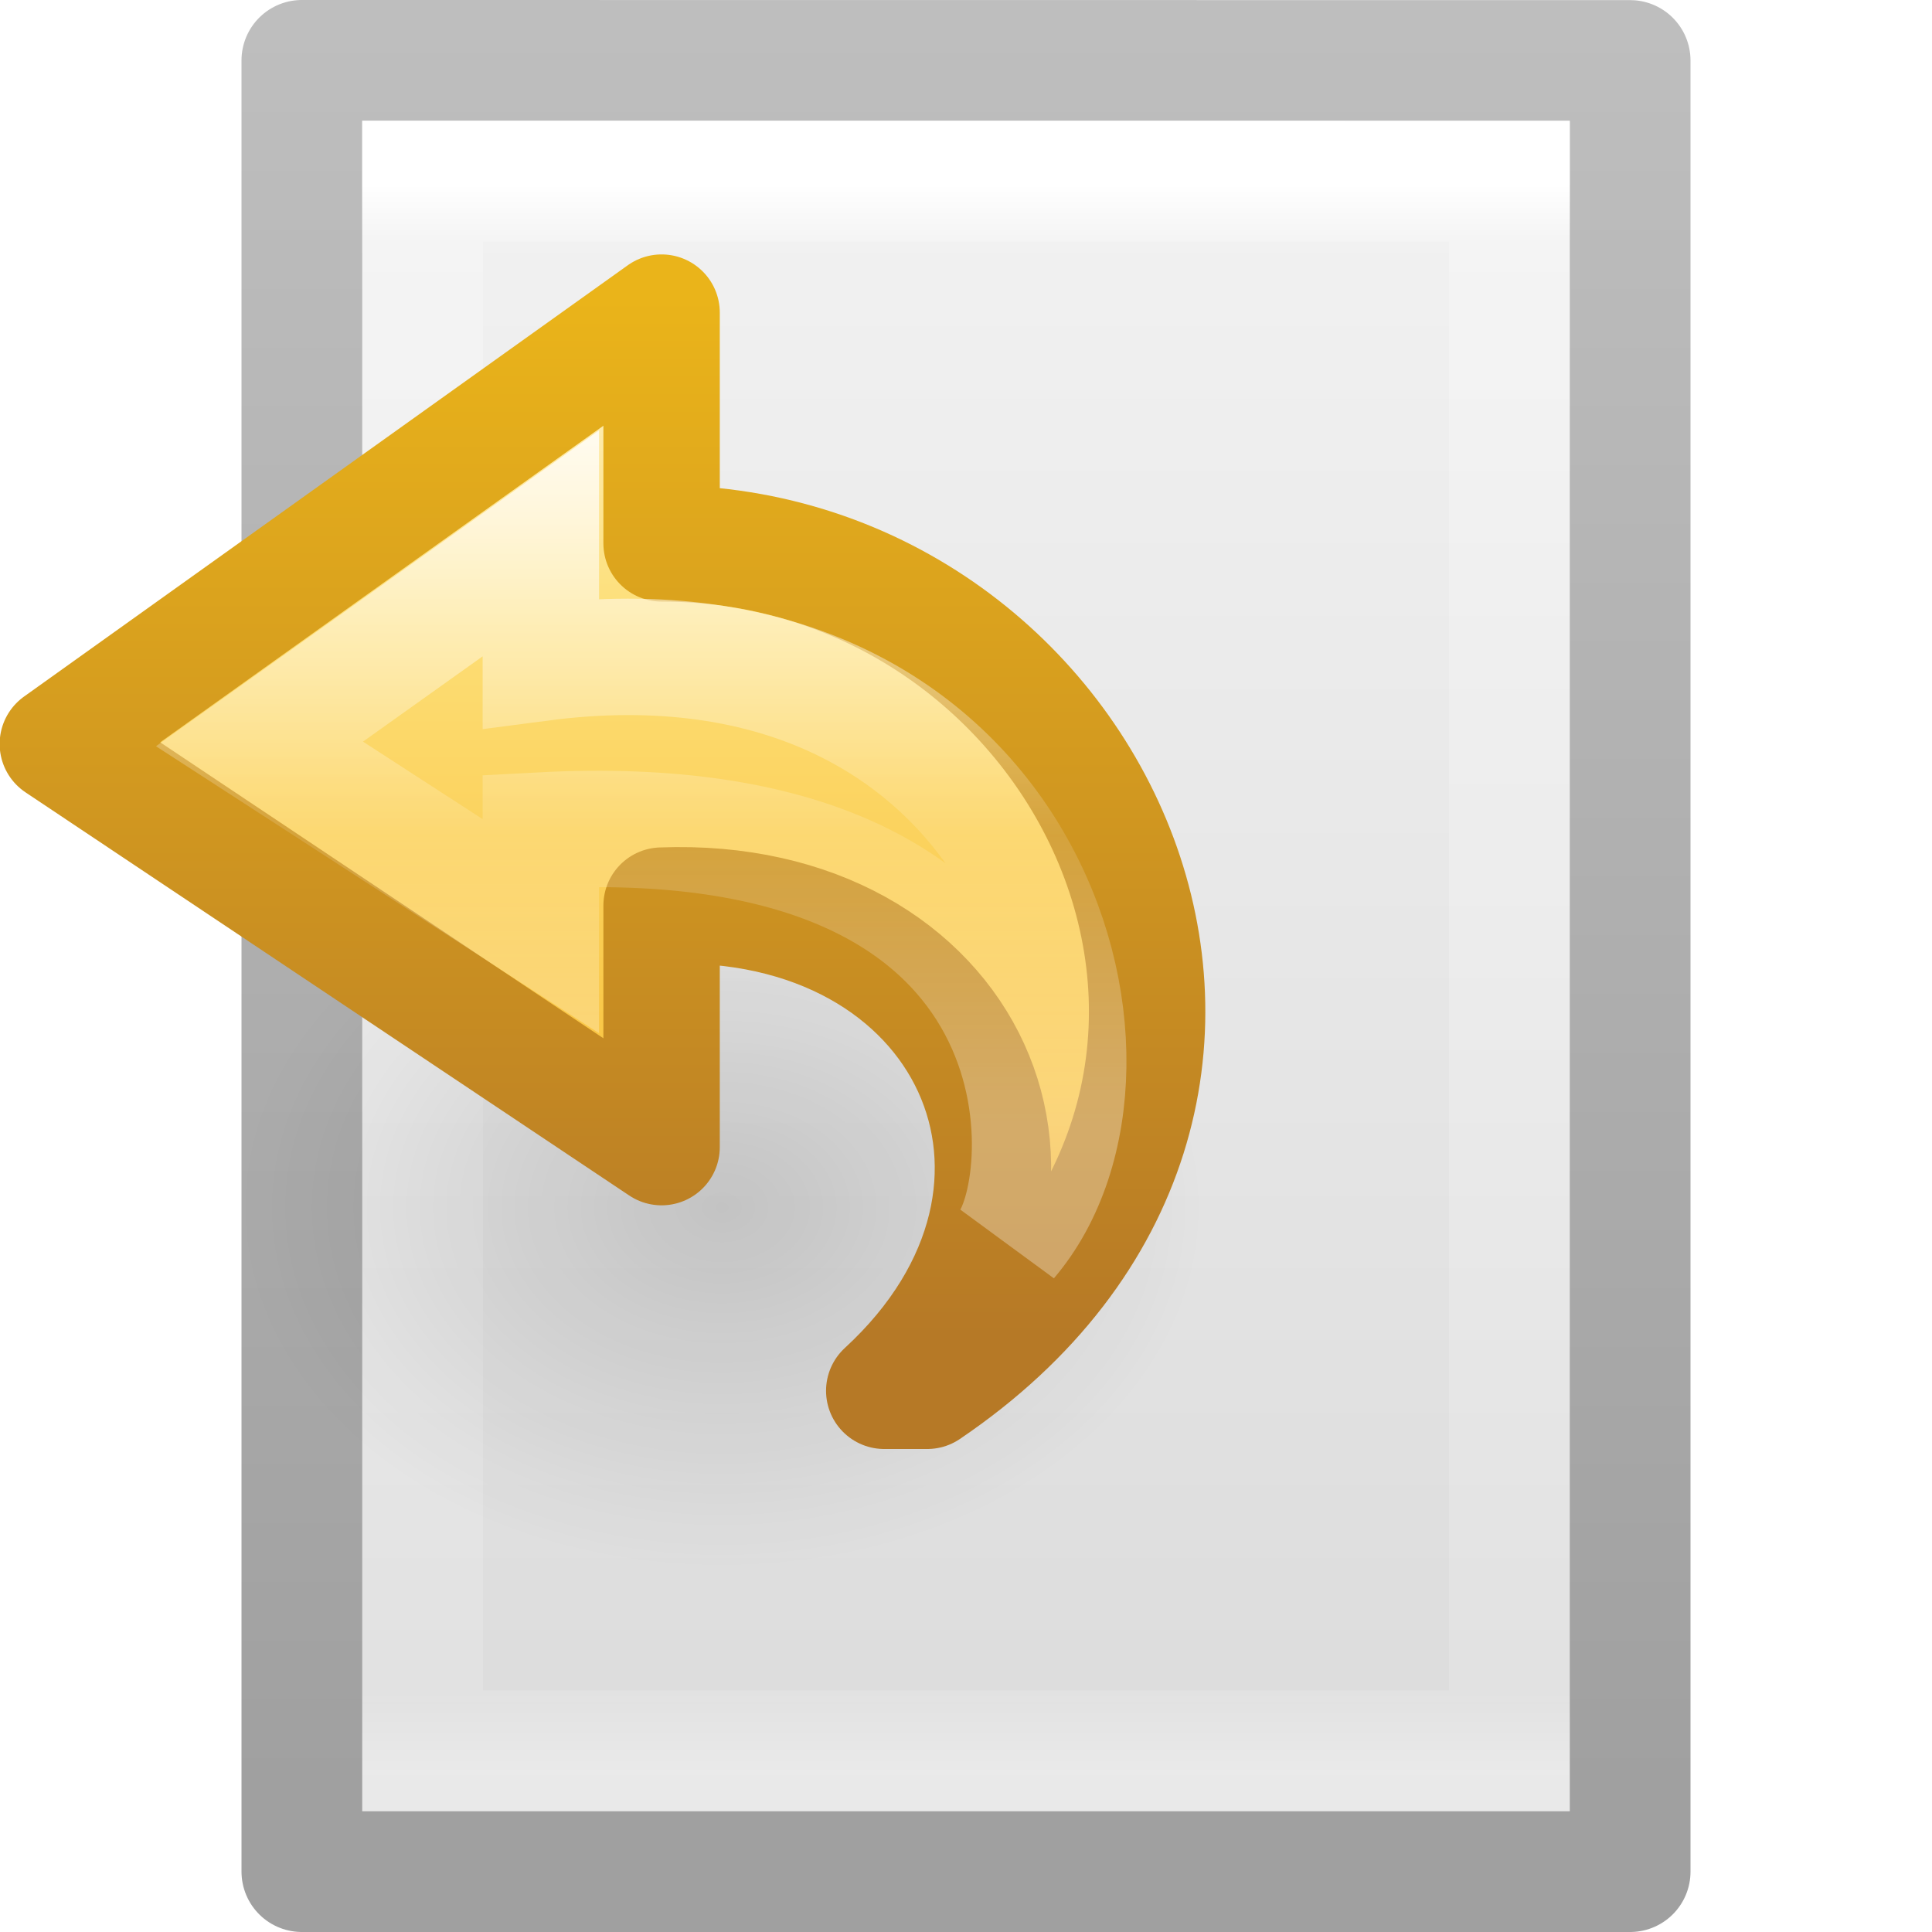
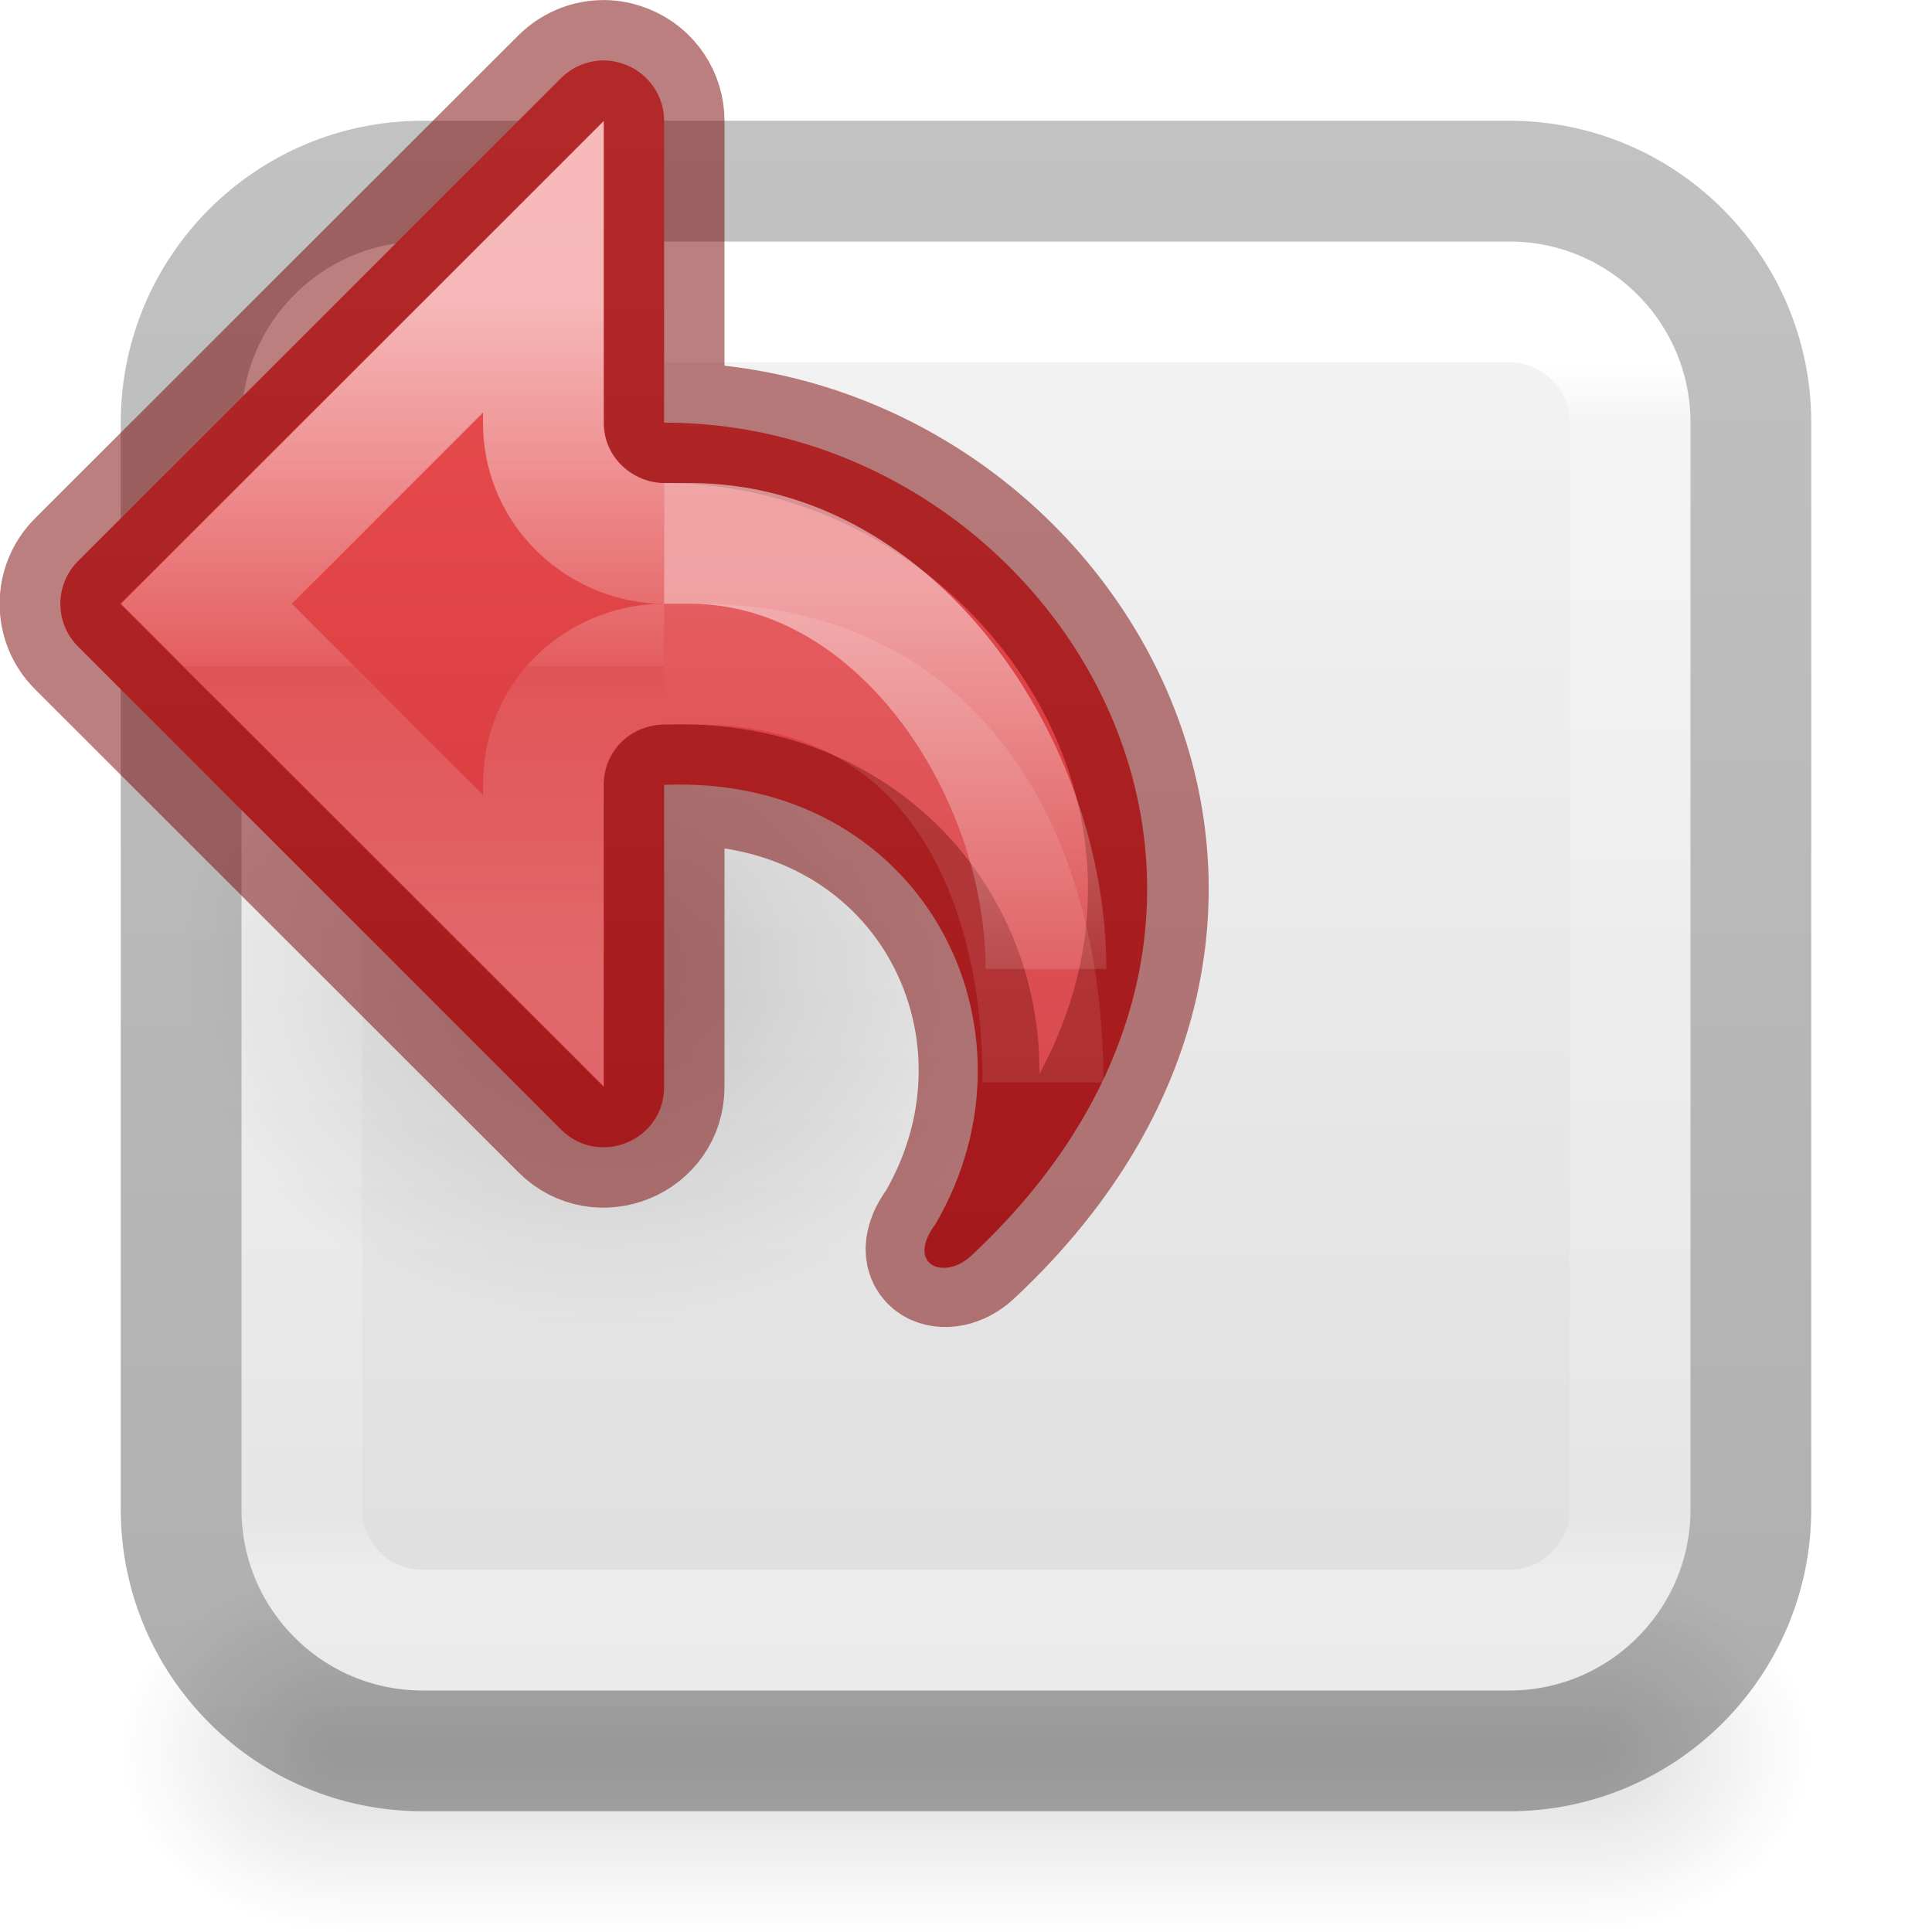
- <svg xmlns="http://www.w3.org/2000/svg" xmlns:xlink="http://www.w3.org/1999/xlink" version="1.1" width="16" height="16" id="svg3926">
-   <defs id="defs3928">
-     <linearGradient x1="38.941" y1="15.991" x2="20.576" y2="15.991" id="linearGradient3107" xlink:href="#linearGradient4087" gradientUnits="userSpaceOnUse" gradientTransform="matrix(0,-0.3060607,-0.3276918,0,11.46134,15.54281)" />
-     <linearGradient id="linearGradient4087">
-       <stop id="stop4089" style="stop-color:#ffffff;stop-opacity:1" offset="0" />
-       <stop id="stop4091" style="stop-color:#ffffff;stop-opacity:0.235" offset="0.512" />
-       <stop id="stop4093" style="stop-color:#ffffff;stop-opacity:0.157" offset="0.585" />
-       <stop id="stop4095" style="stop-color:#ffffff;stop-opacity:0.392" offset="1" />
+ <svg xmlns="http://www.w3.org/2000/svg" xmlns:xlink="http://www.w3.org/1999/xlink" id="svg4157" height="16" width="16" version="1.1" xml:space="preserve">
+   <defs id="defs4159">
+     <linearGradient id="linearGradient17749">
+       <stop id="stop17741" style="stop-color:#ffffff;stop-opacity:1" offset="0" />
+       <stop id="stop17743" style="stop-color:#ffffff;stop-opacity:0.235" offset="0.539" />
+       <stop id="stop17745" style="stop-color:#ffffff;stop-opacity:0.157" offset="0.539" />
+       <stop id="stop17747" style="stop-color:#ffffff;stop-opacity:0.392" offset="1" />
    </linearGradient>
-     <linearGradient x1="23.732" y1="4.418" x2="23.732" y2="42.04" id="linearGradient3110" xlink:href="#linearGradient3846" gradientUnits="userSpaceOnUse" gradientTransform="matrix(-0.2796181,0,0,0.2611604,11.95984,1.413744)" />
-     <linearGradient id="linearGradient3846">
-       <stop id="stop3848" style="stop-color:#fff3cb;stop-opacity:1" offset="0" />
-       <stop id="stop3850" style="stop-color:#fdde76;stop-opacity:1" offset="0.262" />
-       <stop id="stop3852" style="stop-color:#f9c440;stop-opacity:1" offset="0.661" />
-       <stop id="stop3854" style="stop-color:#e48b20;stop-opacity:1" offset="1" />
+     <linearGradient id="linearGradient11016">
+       <stop style="stop-color:#ed5353;stop-opacity:1" offset="0" id="stop11012" />
+       <stop style="stop-color:#c6262e;stop-opacity:1" offset="1" id="stop11014" />
    </linearGradient>
-     <linearGradient x1="35.998" y1="37.039" x2="35.998" y2="4.004" id="linearGradient3112" xlink:href="#linearGradient3856" gradientUnits="userSpaceOnUse" gradientTransform="matrix(-0.2796181,0,0,0.2611604,11.95984,1.413744)" />
-     <linearGradient id="linearGradient3856">
-       <stop id="stop3858" style="stop-color:#b67926;stop-opacity:1" offset="0" />
-       <stop id="stop3860" style="stop-color:#eab41a;stop-opacity:1" offset="1" />
+     <linearGradient id="linearGradient3600-9-51">
+       <stop offset="0" style="stop-color:#f4f4f4;stop-opacity:1" id="stop3602-0-0" />
+       <stop offset="1" style="stop-color:#dbdbdb;stop-opacity:1" id="stop3604-9-04" />
    </linearGradient>
-     <radialGradient cx="24.837" cy="36.421" r="15.645" fx="24.837" fy="36.421" id="radialGradient3102" xlink:href="#linearGradient8662" gradientUnits="userSpaceOnUse" gradientTransform="matrix(1,0,0,0.536723,0,16.87306)" />
-     <linearGradient id="linearGradient8662">
-       <stop id="stop8664" style="stop-color:#000000;stop-opacity:1" offset="0" />
-       <stop id="stop8666" style="stop-color:#000000;stop-opacity:0" offset="1" />
+     <linearGradient id="linearGradient3104-6">
+       <stop offset="0" style="stop-color:#000000;stop-opacity:0.318" id="stop3106-3" />
+       <stop offset="1" style="stop-color:#000000;stop-opacity:0.24" id="stop3108-9" />
    </linearGradient>
-     <linearGradient x1="24" y1="5.564" x2="24" y2="43" id="linearGradient3988" xlink:href="#linearGradient3977" gradientUnits="userSpaceOnUse" gradientTransform="matrix(0.2432432,0,0,0.3513513,2.162164,-0.432428)" />
-     <linearGradient id="linearGradient3977">
-       <stop id="stop3979" style="stop-color:#ffffff;stop-opacity:1" offset="0" />
-       <stop id="stop3981" style="stop-color:#ffffff;stop-opacity:0.235" offset="0.036" />
-       <stop id="stop3983" style="stop-color:#ffffff;stop-opacity:0.157" offset="0.951" />
-       <stop id="stop3985" style="stop-color:#ffffff;stop-opacity:0.392" offset="1" />
+     <linearGradient id="linearGradient4213-9">
+       <stop id="stop4215-4" style="stop-color:#000000;stop-opacity:1" offset="0" />
+       <stop id="stop4217-1" style="stop-color:#000000;stop-opacity:0" offset="1" />
    </linearGradient>
-     <linearGradient id="linearGradient3600">
-       <stop id="stop3602" style="stop-color:#f4f4f4;stop-opacity:1" offset="0" />
-       <stop id="stop3604" style="stop-color:#dbdbdb;stop-opacity:1" offset="1" />
+     <linearGradient xlink:href="#linearGradient3600-9-51" id="linearGradient2184" gradientUnits="userSpaceOnUse" gradientTransform="matrix(0.3067662,0,0,0.2950482,-14.70183,0.5752148)" x1="74.839" y1="4.829" x2="74.839" y2="50.568" />
+     <linearGradient x1="24" y1="7.179" x2="24" y2="40.818" id="linearGradient3304" xlink:href="#linearGradient3924-4-8" gradientUnits="userSpaceOnUse" gradientTransform="matrix(0.2972973,0,0,0.2972973,0.8648676,0.8648687)" />
+     <linearGradient id="linearGradient3924-4-8">
+       <stop id="stop3926-0-4" style="stop-color:#ffffff;stop-opacity:1" offset="0" />
+       <stop id="stop3928-6-8" style="stop-color:#ffffff;stop-opacity:0.235" offset="0.05" />
+       <stop id="stop3930-2-1" style="stop-color:#ffffff;stop-opacity:0.157" offset="0.95" />
+       <stop id="stop3932-9-0" style="stop-color:#ffffff;stop-opacity:0.392" offset="1" />
    </linearGradient>
-     <linearGradient id="linearGradient3104">
-       <stop id="stop3106" style="stop-color:#a0a0a0;stop-opacity:1" offset="0" />
-       <stop id="stop3108" style="stop-color:#bebebe;stop-opacity:1" offset="1" />
+     <linearGradient xlink:href="#linearGradient3104-6" id="linearGradient2140" gradientUnits="userSpaceOnUse" gradientTransform="matrix(0.8074969,0,0,0.8947171,-36.4537,-22.66076)" x1="56.408" y1="42.392" x2="56.408" y2="26.596" />
+     <linearGradient xlink:href="#linearGradient11016" id="linearGradient11018" x1="3.83" y1="0.721" x2="3.83" y2="13.931" gradientUnits="userSpaceOnUse" gradientTransform="translate(0,5.6932019e-4)" />
+     <linearGradient xlink:href="#linearGradient17749" id="linearGradient983-3-2-4" gradientUnits="userSpaceOnUse" gradientTransform="matrix(0.6144129,0,0,0.6111583,6.282471,-12.30559)" x1="-2.521" y1="24.225" x2="-2.521" y2="33.386" />
+     <linearGradient y2="35.272" x2="5.885" y1="27.314" x1="5.885" gradientTransform="matrix(0.6697593,0,0,0.6666667,2.735466,-13.30308)" gradientUnits="userSpaceOnUse" id="linearGradient1903-0-3" xlink:href="#linearGradient2181" />
+     <linearGradient id="linearGradient2181">
+       <stop id="stop2173" style="stop-color:#ffffff;stop-opacity:1" offset="0" />
+       <stop id="stop2175" style="stop-color:#ffffff;stop-opacity:0.235" offset="0.589" />
+       <stop id="stop2177" style="stop-color:#ffffff;stop-opacity:0.157" offset="1" />
+       <stop id="stop2179" style="stop-color:#ffffff;stop-opacity:0.392" offset="1" />
    </linearGradient>
-     <linearGradient x1="25.132" y1="0.985" x2="25.132" y2="47.013" id="linearGradient3922" xlink:href="#linearGradient3600" gradientUnits="userSpaceOnUse" gradientTransform="matrix(0.3142871,0,0,0.3259265,0.457108,-0.322238)" />
-     <linearGradient x1="-51.786" y1="50.786" x2="-51.786" y2="2.906" id="linearGradient3924" xlink:href="#linearGradient3104" gradientUnits="userSpaceOnUse" gradientTransform="matrix(0.2537859,0,0,0.3050187,19.12898,-0.685477)" />
+     <linearGradient xlink:href="#linearGradient50" id="linearGradient1903-5" gradientUnits="userSpaceOnUse" gradientTransform="matrix(0.6697593,0,0,0.6666667,2.225575,-14.28373)" x1="5.885" y1="20.383" x2="5.885" y2="38.172" />
+     <linearGradient id="linearGradient50">
+       <stop offset="0" style="stop-color:#ffffff;stop-opacity:1" id="stop42" />
+       <stop offset="0.501" style="stop-color:#ffffff;stop-opacity:0.235" id="stop44" />
+       <stop offset="1" style="stop-color:#ffffff;stop-opacity:0.157" id="stop46" />
+       <stop offset="1" style="stop-color:#ffffff;stop-opacity:0.392" id="stop48" />
+     </linearGradient>
+     <radialGradient gradientTransform="matrix(-0.2237174,0,0,-0.1917577,10.5565,14.98481)" gradientUnits="userSpaceOnUse" xlink:href="#linearGradient4213-9" id="radialGradient3129" fy="36.421" fx="24.837" r="15.645" cy="36.421" cx="24.837" />
+     <radialGradient gradientTransform="matrix(2.003784,0,0,1.4,27.98813,-17.4)" gradientUnits="userSpaceOnUse" xlink:href="#linearGradient3688-166-749-9" id="radialGradient3082-6" fy="43.5" fx="4.993" r="2.5" cy="43.5" cx="4.993" />
+     <linearGradient id="linearGradient3688-166-749-9">
+       <stop offset="0" style="stop-color:#181818;stop-opacity:1" id="stop2883-2" />
+       <stop offset="1" style="stop-color:#181818;stop-opacity:0" id="stop2885-2" />
+     </linearGradient>
+     <radialGradient gradientTransform="matrix(2.003784,0,0,1.4,-20.01187,-104.4)" gradientUnits="userSpaceOnUse" xlink:href="#linearGradient3688-166-749-9" id="radialGradient3084-4" fy="43.5" fx="4.993" r="2.5" cy="43.5" cx="4.993" />
+     <linearGradient gradientUnits="userSpaceOnUse" xlink:href="#linearGradient3702-501-757-1" id="linearGradient3086-8" y2="39.999" x2="25.058" y1="47.028" x1="25.058" />
+     <linearGradient id="linearGradient3702-501-757-1">
+       <stop offset="0" style="stop-color:#181818;stop-opacity:0" id="stop2895-2" />
+       <stop offset="0.5" style="stop-color:#181818;stop-opacity:1" id="stop2897-89" />
+       <stop offset="1" style="stop-color:#181818;stop-opacity:0" id="stop2899-36" />
+     </linearGradient>
  </defs>
-   <g id="layer1">
-     <path d="m 2.5,0.5 c 2.521,0 11,9.54e-4 11,9.54e-4 l 1.3e-5,14.999 c 0,0 -7.333,0 -11,0 0,-5 0,-10 0,-15 z" id="path4160" style="fill:url(#linearGradient3922);fill-opacity:1;stroke:url(#linearGradient3924);stroke-width:1;stroke-linecap:butt;stroke-linejoin:round;stroke-miterlimit:4;stroke-opacity:1;stroke-dasharray:none;stroke-dashoffset:0;display:inline" />
-     <path d="m 12.5,14.5 -9,0 0,-13 L 12.5,1.5 z" id="rect6741-1" style="fill:none;stroke:url(#linearGradient3988);stroke-width:1;stroke-linecap:round;stroke-linejoin:miter;stroke-miterlimit:4;stroke-opacity:1;stroke-dasharray:none;stroke-dashoffset:0" />
-     <path d="m 40.482,36.421 a 15.645,8.397 0 1 1 -31.289,0 15.645,8.397 0 1 1 31.289,0 z" transform="matrix(0.255677,0,0,-0.357275,-0.3709572,23.01234)" id="path3501" style="opacity:0.141;fill:url(#radialGradient3102);fill-opacity:1;fill-rule:evenodd;stroke:none;stroke-width:1;marker:none;visibility:visible;display:inline;overflow:visible" />
-     <path d="M 7.679,11.518 C 11.23,9.113 9.097,4.5 5.479,4.5 l 0,-1.911 L 0.479,6.161 5.479,9.5 l 0,-2 C 8.032,7.401 9.147,9.84 7.323,11.518 z" id="path3503" style="fill:url(#linearGradient3110);fill-opacity:1;fill-rule:nonzero;stroke:url(#linearGradient3112);stroke-width:0.964;stroke-linecap:butt;stroke-linejoin:round;stroke-miterlimit:7;stroke-opacity:1;stroke-dasharray:none;stroke-dashoffset:0;marker:none;visibility:visible;display:block;overflow:visible" />
-     <path d="M 8.361,10.274 C 9.614,8.803 8.486,4.964 4.479,5.489 l 0,-0.989 -2.33,1.661 2.33,1.509 0,-0.792 C 8.876,6.643 8.735,9.679 8.361,10.274 z" id="path3505" style="opacity:0.8;fill:none;stroke:url(#linearGradient3107);stroke-width:0.964;stroke-linecap:butt;stroke-linejoin:miter;stroke-miterlimit:7;stroke-opacity:1;stroke-dasharray:none;stroke-dashoffset:0;marker:none;visibility:visible;display:block;overflow:visible" />
+   <g transform="matrix(0.3684211,0,0,0.4285714,-0.8421052,-4.142856)" id="g3712-8" style="opacity:0.15;stroke-width:1.254">
+     <rect width="5" height="7" x="38" y="40" id="rect2801-6" style="fill:url(#radialGradient3082-6);fill-opacity:1;stroke:none;stroke-width:1.254" />
+     <rect width="5" height="7" x="-10" y="-47" transform="scale(-1)" id="rect3696-20" style="fill:url(#radialGradient3084-4);fill-opacity:1;stroke:none;stroke-width:1.254" />
+     <rect width="28" height="7" x="10" y="40" id="rect3700-5" style="fill:url(#linearGradient3086-8);fill-opacity:1;stroke:none;stroke-width:1.254" />
  </g>
+   <rect style="color:#000000;font-variation-settings:normal;display:inline;overflow:visible;visibility:visible;vector-effect:none;fill:url(#linearGradient2184);fill-opacity:1;fill-rule:nonzero;stroke:none;stroke-width:1;stroke-linecap:butt;stroke-linejoin:miter;stroke-miterlimit:4;stroke-dasharray:none;stroke-dashoffset:0;stroke-opacity:1;-inkscape-stroke:none;marker:none;enable-background:accumulate;stop-color:#000000" id="rect5505-21-1-7-2-9-5" y="2" x="2" ry="1.5" rx="1.5" height="12" width="12" />
+   <rect width="11" height="11" x="2.5" y="2.5" id="rect6741-0-3-5" style="fill:none;stroke:url(#linearGradient3304);stroke-width:1;stroke-linecap:round;stroke-linejoin:round;stroke-miterlimit:4;stroke-dasharray:none;stroke-dashoffset:0;stroke-opacity:1" rx="1" ry="1" />
+   <path style="display:inline;overflow:visible;visibility:visible;opacity:0.15;fill:url(#radialGradient3129);fill-opacity:1;fill-rule:evenodd;stroke:none;stroke-width:1;marker:none" id="path3501" d="m 1.5,8.001 a 3.5,3 0 1 1 7,0 3.5,3 0 0 1 -7,0 z" />
+   <rect width="13" height="13" rx="2" ry="2" x="1.5" y="1.5" id="rect5505-21-2-8" style="color:#000000;font-variation-settings:normal;display:inline;overflow:visible;visibility:visible;vector-effect:none;fill:none;fill-opacity:1;stroke:url(#linearGradient2140);stroke-width:1;stroke-linecap:butt;stroke-linejoin:round;stroke-miterlimit:4;stroke-dasharray:none;stroke-dashoffset:0;stroke-opacity:1;-inkscape-stroke:none;marker:none;enable-background:accumulate;stop-color:#000000" />
+   <path id="path3503" style="display:block;overflow:visible;visibility:visible;fill:url(#linearGradient11018);fill-opacity:1;fill-rule:nonzero;stroke:none;stroke-width:1;stroke-linecap:butt;stroke-linejoin:round;stroke-miterlimit:7;stroke-dasharray:none;stroke-dashoffset:0;stroke-opacity:1;marker:none" d="M 4.975,0.501 C 4.853,0.507 4.736,0.558 4.646,0.647 l -4,4 c -0.195,0.195 -0.195,0.512 0,0.707 l 4,4 C 4.961,9.669 5.5,9.446 5.5,9.001 V 6.5 c 2.127,-0.089 3.2,2.004 2.248,3.636 -0.252,0.336 0.068,0.476 0.297,0.262 C 11.176,7.472 8.754,3.5 5.5,3.5 V 1.001 C 5.5,0.799 5.378,0.617 5.191,0.54 5.121,0.511 5.047,0.497 4.975,0.501 Z" />
+   <path id="path13560" style="display:block;overflow:visible;visibility:visible;fill:none;fill-opacity:1;fill-rule:nonzero;stroke:#7a0000;stroke-width:1;stroke-linecap:butt;stroke-linejoin:round;stroke-miterlimit:7;stroke-dasharray:none;stroke-dashoffset:0;stroke-opacity:0.5;marker:none" d="M 4.975,0.501 C 4.853,0.507 4.736,0.558 4.646,0.647 l -4.003,4 c -0.195,0.195 -0.195,0.512 0,0.707 l 4.003,4 C 4.961,9.669 5.5,9.446 5.5,9.001 v -2.5 c 2.127,-0.089 3.212,1.992 2.261,3.625 -0.252,0.336 0.068,0.476 0.297,0.262 C 11.189,7.461 8.754,3.501 5.5,3.501 v -2.5 C 5.5,0.799 5.378,0.617 5.191,0.54 5.121,0.511 5.047,0.497 4.975,0.501 Z" />
+   <path d="m 5.5,5.5 c -0.506,1.637e-4 -1,0.386 -1,1 V 7.79 L 1.71,5 4.5,2.21 V 3.5 c 0,0.59 0.494,1 1,1" style="font-variation-settings:normal;opacity:0.6;fill:none;fill-opacity:1;stroke:url(#linearGradient983-3-2-4);stroke-width:1;stroke-linecap:butt;stroke-linejoin:miter;stroke-miterlimit:4;stroke-dasharray:none;stroke-dashoffset:0;stroke-opacity:1;marker:none;marker-start:none;marker-mid:none;marker-end:none;stop-color:#000000" id="path873-5-5-2-6-1" />
+   <path id="rect1082-96-8" style="font-variation-settings:normal;opacity:0.5;vector-effect:none;fill:none;fill-opacity:1;stroke:url(#linearGradient1903-5);stroke-width:1;stroke-linecap:butt;stroke-linejoin:miter;stroke-miterlimit:4;stroke-dasharray:none;stroke-dashoffset:0;stroke-opacity:1;marker:none;marker-start:none;marker-mid:none;marker-end:none;stop-color:#000000" d="m 5.5,5.5 h 0.276 c 2.053,0 2.862,1.661 2.862,3.464" />
+   <path d="M 8.662,8.024 C 8.662,6.364 7.432,4.501 5.71,4.5 L 5.5,4.5" style="font-variation-settings:normal;opacity:0.5;vector-effect:none;fill:none;fill-opacity:1;stroke:url(#linearGradient1903-0-3);stroke-width:1;stroke-linecap:butt;stroke-linejoin:miter;stroke-miterlimit:4;stroke-dasharray:none;stroke-dashoffset:0;stroke-opacity:1;marker:none;marker-start:none;marker-mid:none;marker-end:none;stop-color:#000000" id="rect1082-96-4-7" />
</svg>
